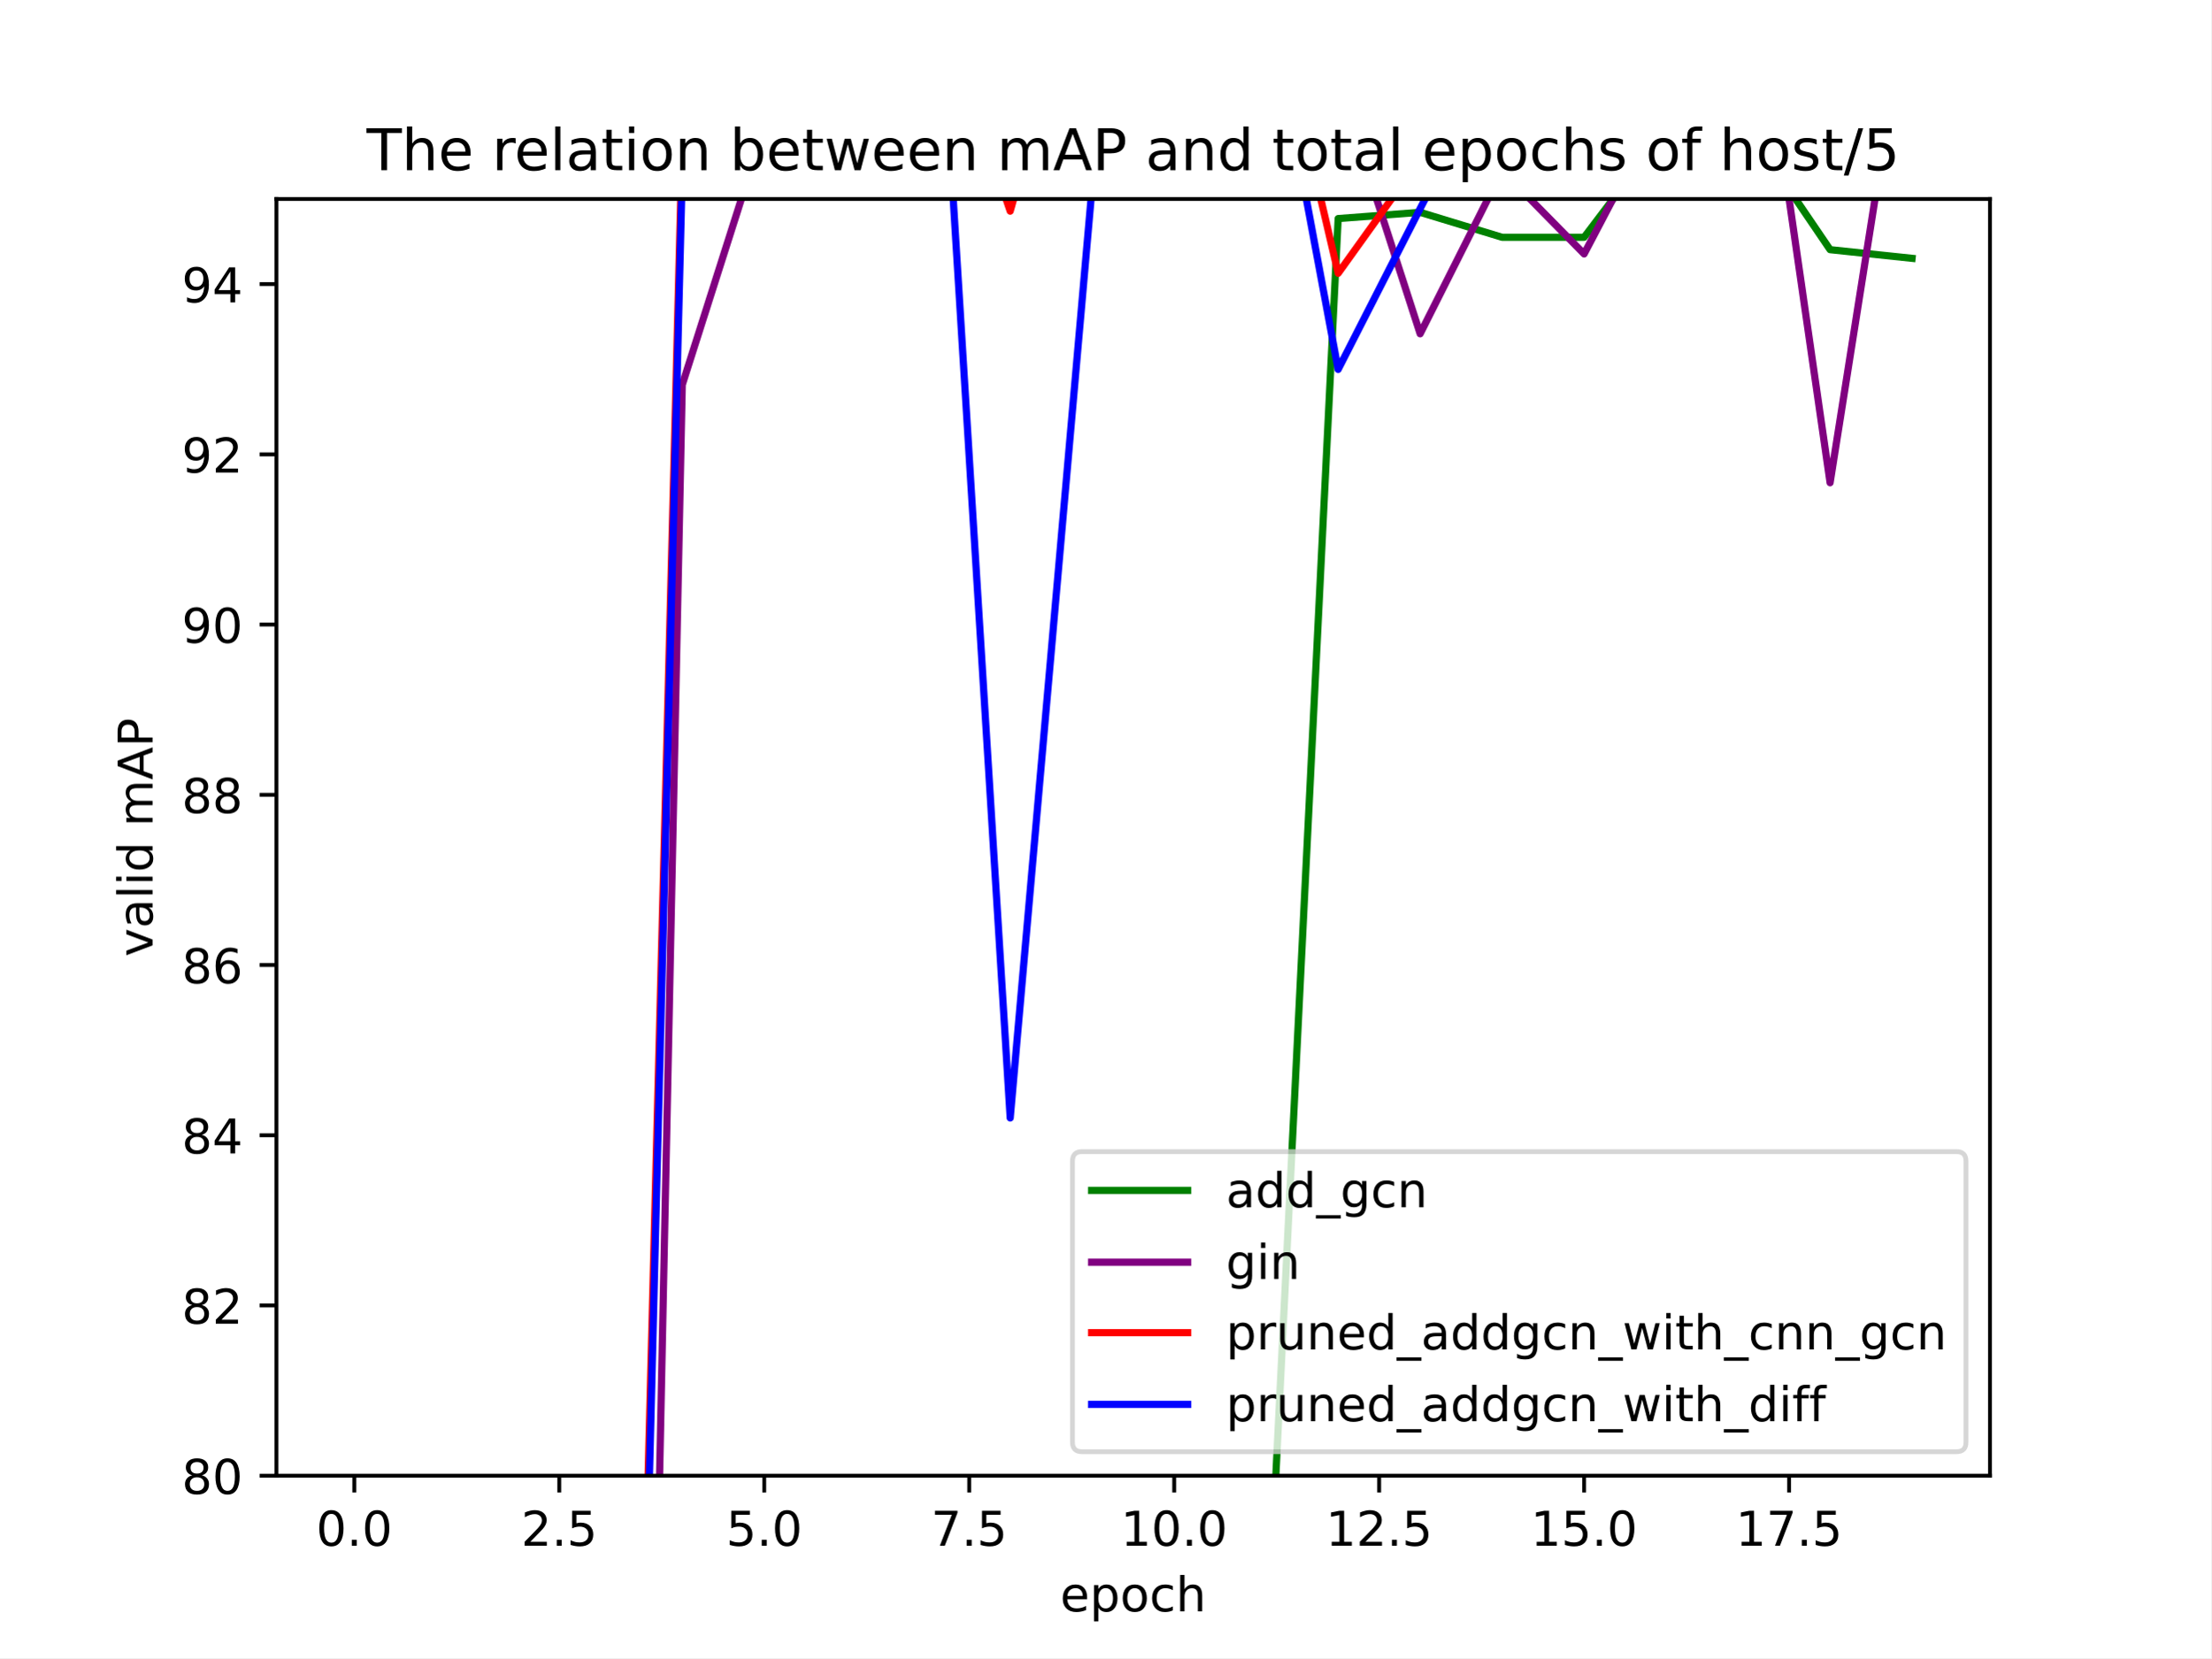
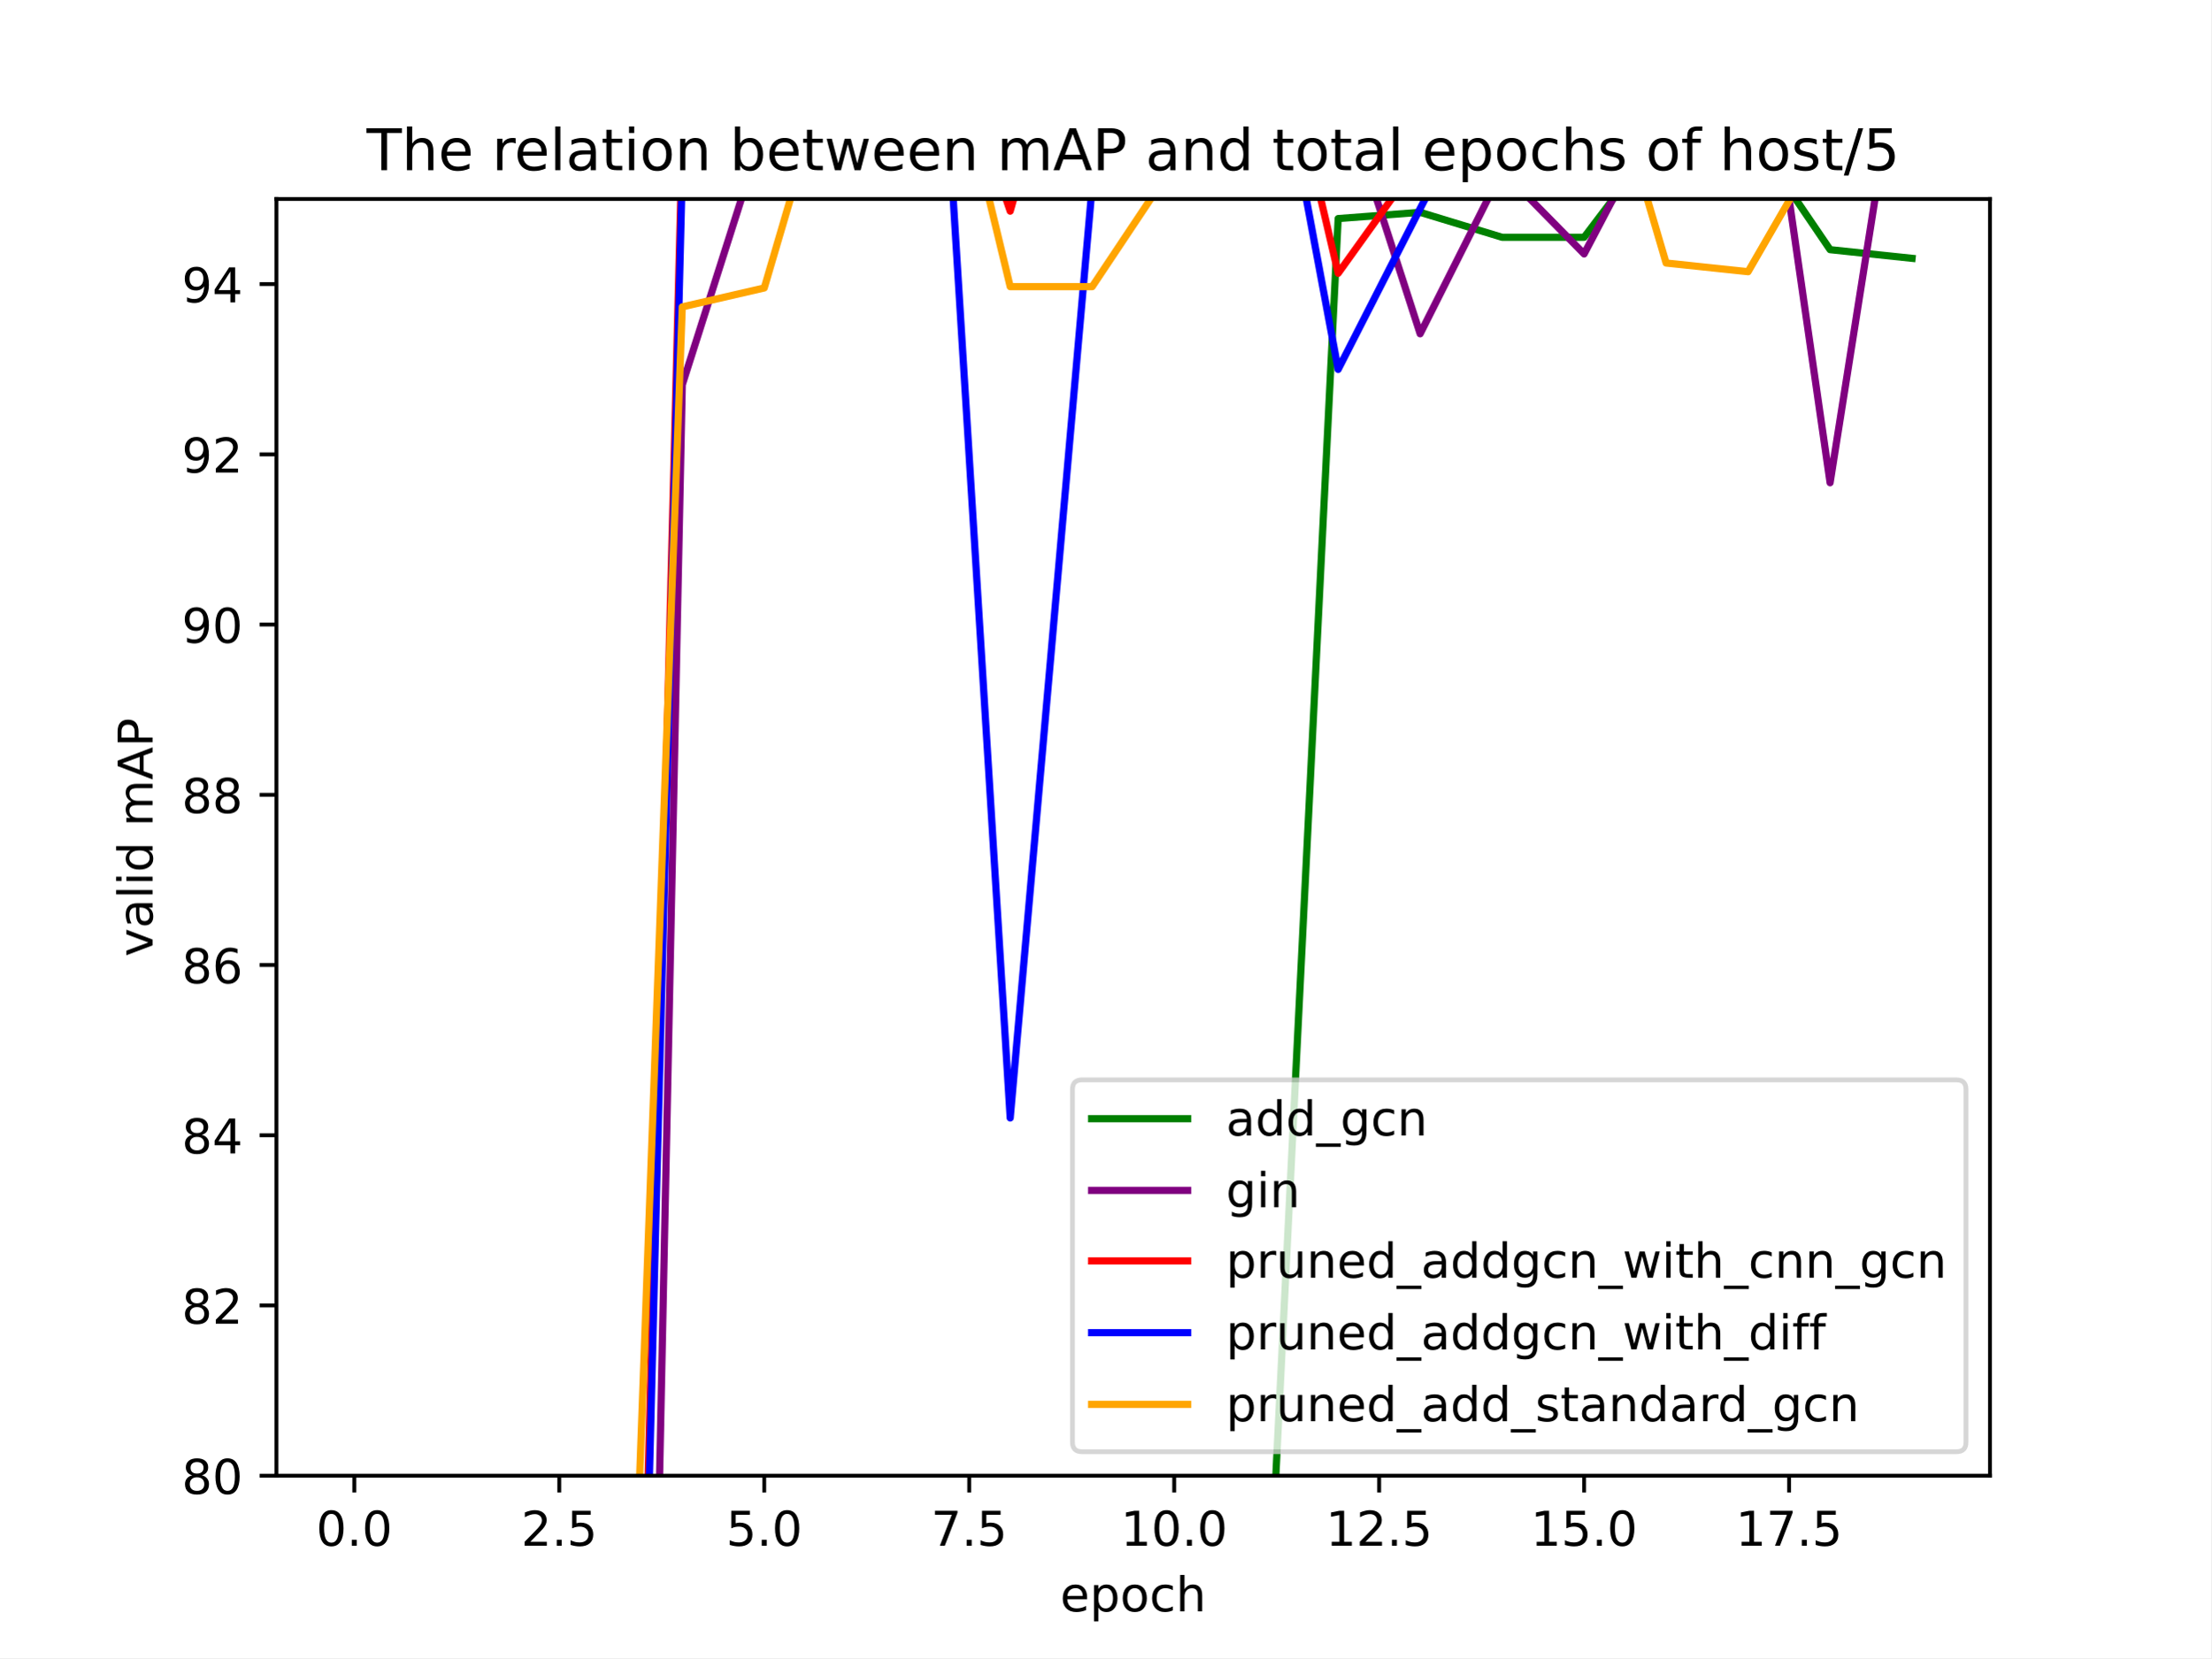
<svg xmlns="http://www.w3.org/2000/svg" xmlns:xlink="http://www.w3.org/1999/xlink" width="460.8pt" height="345.6pt" viewBox="0 0 460.8 345.6" version="1.1">
  <defs>
    <style type="text/css">*{stroke-linejoin: round; stroke-linecap: butt}</style>
  </defs>
  <g id="figure_1">
    <g id="patch_1">
      <path d="M 0 345.6  L 460.8 345.6  L 460.8 0  L 0 0  z " style="fill: #ffffff" />
    </g>
    <g id="axes_1">
      <g id="patch_2">
        <path d="M 57.6 307.584  L 414.72 307.584  L 414.72 41.472  L 57.6 41.472  z " style="fill: #ffffff" />
      </g>
      <g id="matplotlib.axis_1">
        <g id="xtick_1">
          <g id="line2d_1">
            <defs>
-               <path id="m03d9935481" d="M 0 0  L 0 3.5  " style="stroke: #000000; stroke-width: 0.8" />
+               <path id="mf183ac42c5" d="M 0 0  L 0 3.5  " style="stroke: #000000; stroke-width: 0.8" />
            </defs>
            <g>
-               <use xlink:href="#m03d9935481" x="73.833" y="307.584" style="stroke: #000000; stroke-width: 0.8" />
+               <use xlink:href="#mf183ac42c5" x="73.833" y="307.584" style="stroke: #000000; stroke-width: 0.8" />
            </g>
          </g>
          <g id="text_1">
            <g transform="translate(65.88116 322.1824) scale(0.1 -0.1)">
              <defs>
                <path id="DejaVuSans-30" d="M 2034 4250  Q 1547 4250 1301 3770  Q 1056 3291 1056 2328  Q 1056 1369 1301 889  Q 1547 409 2034 409  Q 2525 409 2770 889  Q 3016 1369 3016 2328  Q 3016 3291 2770 3770  Q 2525 4250 2034 4250  z M 2034 4750  Q 2819 4750 3233 4129  Q 3647 3509 3647 2328  Q 3647 1150 3233 529  Q 2819 -91 2034 -91  Q 1250 -91 836 529  Q 422 1150 422 2328  Q 422 3509 836 4129  Q 1250 4750 2034 4750  z " transform="scale(0.015625)" />
                <path id="DejaVuSans-2e" d="M 684 794  L 1344 794  L 1344 0  L 684 0  L 684 794  z " transform="scale(0.015625)" />
              </defs>
              <use xlink:href="#DejaVuSans-30" />
              <use xlink:href="#DejaVuSans-2e" x="63.623" />
              <use xlink:href="#DejaVuSans-30" x="95.41" />
            </g>
          </g>
        </g>
        <g id="xtick_2">
          <g id="line2d_2">
            <g>
-               <use xlink:href="#m03d9935481" x="116.55" y="307.584" style="stroke: #000000; stroke-width: 0.8" />
+               <use xlink:href="#mf183ac42c5" x="116.55" y="307.584" style="stroke: #000000; stroke-width: 0.8" />
            </g>
          </g>
          <g id="text_2">
            <g transform="translate(108.5989 322.1824) scale(0.1 -0.1)">
              <defs>
                <path id="DejaVuSans-32" d="M 1228 531  L 3431 531  L 3431 0  L 469 0  L 469 531  Q 828 903 1448 1529  Q 2069 2156 2228 2338  Q 2531 2678 2651 2914  Q 2772 3150 2772 3378  Q 2772 3750 2511 3984  Q 2250 4219 1831 4219  Q 1534 4219 1204 4116  Q 875 4013 500 3803  L 500 4441  Q 881 4594 1212 4672  Q 1544 4750 1819 4750  Q 2544 4750 2975 4387  Q 3406 4025 3406 3419  Q 3406 3131 3298 2873  Q 3191 2616 2906 2266  Q 2828 2175 2409 1742  Q 1991 1309 1228 531  z " transform="scale(0.015625)" />
                <path id="DejaVuSans-35" d="M 691 4666  L 3169 4666  L 3169 4134  L 1269 4134  L 1269 2991  Q 1406 3038 1543 3061  Q 1681 3084 1819 3084  Q 2600 3084 3056 2656  Q 3513 2228 3513 1497  Q 3513 744 3044 326  Q 2575 -91 1722 -91  Q 1428 -91 1123 -41  Q 819 9 494 109  L 494 744  Q 775 591 1075 516  Q 1375 441 1709 441  Q 2250 441 2565 725  Q 2881 1009 2881 1497  Q 2881 1984 2565 2268  Q 2250 2553 1709 2553  Q 1456 2553 1204 2497  Q 953 2441 691 2322  L 691 4666  z " transform="scale(0.015625)" />
              </defs>
              <use xlink:href="#DejaVuSans-32" />
              <use xlink:href="#DejaVuSans-2e" x="63.623" />
              <use xlink:href="#DejaVuSans-35" x="95.41" />
            </g>
          </g>
        </g>
        <g id="xtick_3">
          <g id="line2d_3">
            <g>
-               <use xlink:href="#m03d9935481" x="159.268" y="307.584" style="stroke: #000000; stroke-width: 0.8" />
+               <use xlink:href="#mf183ac42c5" x="159.268" y="307.584" style="stroke: #000000; stroke-width: 0.8" />
            </g>
          </g>
          <g id="text_3">
            <g transform="translate(151.3166 322.1824) scale(0.1 -0.1)">
              <use xlink:href="#DejaVuSans-35" />
              <use xlink:href="#DejaVuSans-2e" x="63.623" />
              <use xlink:href="#DejaVuSans-30" x="95.41" />
            </g>
          </g>
        </g>
        <g id="xtick_4">
          <g id="line2d_4">
            <g>
-               <use xlink:href="#m03d9935481" x="201.986" y="307.584" style="stroke: #000000; stroke-width: 0.8" />
+               <use xlink:href="#mf183ac42c5" x="201.986" y="307.584" style="stroke: #000000; stroke-width: 0.8" />
            </g>
          </g>
          <g id="text_4">
            <g transform="translate(194.0343 322.1824) scale(0.1 -0.1)">
              <defs>
                <path id="DejaVuSans-37" d="M 525 4666  L 3525 4666  L 3525 4397  L 1831 0  L 1172 0  L 2766 4134  L 525 4134  L 525 4666  z " transform="scale(0.015625)" />
              </defs>
              <use xlink:href="#DejaVuSans-37" />
              <use xlink:href="#DejaVuSans-2e" x="63.623" />
              <use xlink:href="#DejaVuSans-35" x="95.41" />
            </g>
          </g>
        </g>
        <g id="xtick_5">
          <g id="line2d_5">
            <g>
-               <use xlink:href="#m03d9935481" x="244.704" y="307.584" style="stroke: #000000; stroke-width: 0.8" />
+               <use xlink:href="#mf183ac42c5" x="244.704" y="307.584" style="stroke: #000000; stroke-width: 0.8" />
            </g>
          </g>
          <g id="text_5">
            <g transform="translate(233.5707 322.1824) scale(0.1 -0.1)">
              <defs>
                <path id="DejaVuSans-31" d="M 794 531  L 1825 531  L 1825 4091  L 703 3866  L 703 4441  L 1819 4666  L 2450 4666  L 2450 531  L 3481 531  L 3481 0  L 794 0  L 794 531  z " transform="scale(0.015625)" />
              </defs>
              <use xlink:href="#DejaVuSans-31" />
              <use xlink:href="#DejaVuSans-30" x="63.623" />
              <use xlink:href="#DejaVuSans-2e" x="127.246" />
              <use xlink:href="#DejaVuSans-30" x="159.033" />
            </g>
          </g>
        </g>
        <g id="xtick_6">
          <g id="line2d_6">
            <g>
-               <use xlink:href="#m03d9935481" x="287.421" y="307.584" style="stroke: #000000; stroke-width: 0.8" />
+               <use xlink:href="#mf183ac42c5" x="287.421" y="307.584" style="stroke: #000000; stroke-width: 0.8" />
            </g>
          </g>
          <g id="text_6">
            <g transform="translate(276.2884 322.1824) scale(0.1 -0.1)">
              <use xlink:href="#DejaVuSans-31" />
              <use xlink:href="#DejaVuSans-32" x="63.623" />
              <use xlink:href="#DejaVuSans-2e" x="127.246" />
              <use xlink:href="#DejaVuSans-35" x="159.033" />
            </g>
          </g>
        </g>
        <g id="xtick_7">
          <g id="line2d_7">
            <g>
-               <use xlink:href="#m03d9935481" x="330.139" y="307.584" style="stroke: #000000; stroke-width: 0.8" />
+               <use xlink:href="#mf183ac42c5" x="330.139" y="307.584" style="stroke: #000000; stroke-width: 0.8" />
            </g>
          </g>
          <g id="text_7">
            <g transform="translate(319.0061 322.1824) scale(0.1 -0.1)">
              <use xlink:href="#DejaVuSans-31" />
              <use xlink:href="#DejaVuSans-35" x="63.623" />
              <use xlink:href="#DejaVuSans-2e" x="127.246" />
              <use xlink:href="#DejaVuSans-30" x="159.033" />
            </g>
          </g>
        </g>
        <g id="xtick_8">
          <g id="line2d_8">
            <g>
-               <use xlink:href="#m03d9935481" x="372.857" y="307.584" style="stroke: #000000; stroke-width: 0.8" />
+               <use xlink:href="#mf183ac42c5" x="372.857" y="307.584" style="stroke: #000000; stroke-width: 0.8" />
            </g>
          </g>
          <g id="text_8">
            <g transform="translate(361.7238 322.1824) scale(0.1 -0.1)">
              <use xlink:href="#DejaVuSans-31" />
              <use xlink:href="#DejaVuSans-37" x="63.623" />
              <use xlink:href="#DejaVuSans-2e" x="127.246" />
              <use xlink:href="#DejaVuSans-35" x="159.033" />
            </g>
          </g>
        </g>
        <g id="text_9">
          <g transform="translate(220.9319 335.8606) scale(0.1 -0.1)">
            <defs>
              <path id="DejaVuSans-65" d="M 3597 1894  L 3597 1613  L 953 1613  Q 991 1019 1311 708  Q 1631 397 2203 397  Q 2534 397 2845 478  Q 3156 559 3463 722  L 3463 178  Q 3153 47 2828 -22  Q 2503 -91 2169 -91  Q 1331 -91 842 396  Q 353 884 353 1716  Q 353 2575 817 3079  Q 1281 3584 2069 3584  Q 2775 3584 3186 3129  Q 3597 2675 3597 1894  z M 3022 2063  Q 3016 2534 2758 2815  Q 2500 3097 2075 3097  Q 1594 3097 1305 2825  Q 1016 2553 972 2059  L 3022 2063  z " transform="scale(0.015625)" />
              <path id="DejaVuSans-70" d="M 1159 525  L 1159 -1331  L 581 -1331  L 581 3500  L 1159 3500  L 1159 2969  Q 1341 3281 1617 3432  Q 1894 3584 2278 3584  Q 2916 3584 3314 3078  Q 3713 2572 3713 1747  Q 3713 922 3314 415  Q 2916 -91 2278 -91  Q 1894 -91 1617 61  Q 1341 213 1159 525  z M 3116 1747  Q 3116 2381 2855 2742  Q 2594 3103 2138 3103  Q 1681 3103 1420 2742  Q 1159 2381 1159 1747  Q 1159 1113 1420 752  Q 1681 391 2138 391  Q 2594 391 2855 752  Q 3116 1113 3116 1747  z " transform="scale(0.015625)" />
              <path id="DejaVuSans-6f" d="M 1959 3097  Q 1497 3097 1228 2736  Q 959 2375 959 1747  Q 959 1119 1226 758  Q 1494 397 1959 397  Q 2419 397 2687 759  Q 2956 1122 2956 1747  Q 2956 2369 2687 2733  Q 2419 3097 1959 3097  z M 1959 3584  Q 2709 3584 3137 3096  Q 3566 2609 3566 1747  Q 3566 888 3137 398  Q 2709 -91 1959 -91  Q 1206 -91 779 398  Q 353 888 353 1747  Q 353 2609 779 3096  Q 1206 3584 1959 3584  z " transform="scale(0.015625)" />
              <path id="DejaVuSans-63" d="M 3122 3366  L 3122 2828  Q 2878 2963 2633 3030  Q 2388 3097 2138 3097  Q 1578 3097 1268 2742  Q 959 2388 959 1747  Q 959 1106 1268 751  Q 1578 397 2138 397  Q 2388 397 2633 464  Q 2878 531 3122 666  L 3122 134  Q 2881 22 2623 -34  Q 2366 -91 2075 -91  Q 1284 -91 818 406  Q 353 903 353 1747  Q 353 2603 823 3093  Q 1294 3584 2113 3584  Q 2378 3584 2631 3529  Q 2884 3475 3122 3366  z " transform="scale(0.015625)" />
              <path id="DejaVuSans-68" d="M 3513 2113  L 3513 0  L 2938 0  L 2938 2094  Q 2938 2591 2744 2837  Q 2550 3084 2163 3084  Q 1697 3084 1428 2787  Q 1159 2491 1159 1978  L 1159 0  L 581 0  L 581 4863  L 1159 4863  L 1159 2956  Q 1366 3272 1645 3428  Q 1925 3584 2291 3584  Q 2894 3584 3203 3211  Q 3513 2838 3513 2113  z " transform="scale(0.015625)" />
            </defs>
            <use xlink:href="#DejaVuSans-65" />
            <use xlink:href="#DejaVuSans-70" x="61.523" />
            <use xlink:href="#DejaVuSans-6f" x="125" />
            <use xlink:href="#DejaVuSans-63" x="186.182" />
            <use xlink:href="#DejaVuSans-68" x="241.162" />
          </g>
        </g>
      </g>
      <g id="matplotlib.axis_2">
        <g id="ytick_1">
          <g id="line2d_9">
            <defs>
-               <path id="mb926819917" d="M 0 0  L -3.5 0  " style="stroke: #000000; stroke-width: 0.8" />
+               <path id="m6c0a12bb5e" d="M 0 0  L -3.5 0  " style="stroke: #000000; stroke-width: 0.8" />
            </defs>
            <g>
-               <use xlink:href="#mb926819917" x="57.6" y="307.584" style="stroke: #000000; stroke-width: 0.8" />
+               <use xlink:href="#m6c0a12bb5e" x="57.6" y="307.584" style="stroke: #000000; stroke-width: 0.8" />
            </g>
          </g>
          <g id="text_10">
            <g transform="translate(37.875 311.3832) scale(0.1 -0.1)">
              <defs>
                <path id="DejaVuSans-38" d="M 2034 2216  Q 1584 2216 1326 1975  Q 1069 1734 1069 1313  Q 1069 891 1326 650  Q 1584 409 2034 409  Q 2484 409 2743 651  Q 3003 894 3003 1313  Q 3003 1734 2745 1975  Q 2488 2216 2034 2216  z M 1403 2484  Q 997 2584 770 2862  Q 544 3141 544 3541  Q 544 4100 942 4425  Q 1341 4750 2034 4750  Q 2731 4750 3128 4425  Q 3525 4100 3525 3541  Q 3525 3141 3298 2862  Q 3072 2584 2669 2484  Q 3125 2378 3379 2068  Q 3634 1759 3634 1313  Q 3634 634 3220 271  Q 2806 -91 2034 -91  Q 1263 -91 848 271  Q 434 634 434 1313  Q 434 1759 690 2068  Q 947 2378 1403 2484  z M 1172 3481  Q 1172 3119 1398 2916  Q 1625 2713 2034 2713  Q 2441 2713 2670 2916  Q 2900 3119 2900 3481  Q 2900 3844 2670 4047  Q 2441 4250 2034 4250  Q 1625 4250 1398 4047  Q 1172 3844 1172 3481  z " transform="scale(0.015625)" />
              </defs>
              <use xlink:href="#DejaVuSans-38" />
              <use xlink:href="#DejaVuSans-30" x="63.623" />
            </g>
          </g>
        </g>
        <g id="ytick_2">
          <g id="line2d_10">
            <g>
-               <use xlink:href="#mb926819917" x="57.6" y="272.102" style="stroke: #000000; stroke-width: 0.8" />
+               <use xlink:href="#m6c0a12bb5e" x="57.6" y="272.102" style="stroke: #000000; stroke-width: 0.8" />
            </g>
          </g>
          <g id="text_11">
            <g transform="translate(37.875 275.9016) scale(0.1 -0.1)">
              <use xlink:href="#DejaVuSans-38" />
              <use xlink:href="#DejaVuSans-32" x="63.623" />
            </g>
          </g>
        </g>
        <g id="ytick_3">
          <g id="line2d_11">
            <g>
-               <use xlink:href="#mb926819917" x="57.6" y="236.621" style="stroke: #000000; stroke-width: 0.8" />
+               <use xlink:href="#m6c0a12bb5e" x="57.6" y="236.621" style="stroke: #000000; stroke-width: 0.8" />
            </g>
          </g>
          <g id="text_12">
            <g transform="translate(37.875 240.42) scale(0.1 -0.1)">
              <defs>
                <path id="DejaVuSans-34" d="M 2419 4116  L 825 1625  L 2419 1625  L 2419 4116  z M 2253 4666  L 3047 4666  L 3047 1625  L 3713 1625  L 3713 1100  L 3047 1100  L 3047 0  L 2419 0  L 2419 1100  L 313 1100  L 313 1709  L 2253 4666  z " transform="scale(0.015625)" />
              </defs>
              <use xlink:href="#DejaVuSans-38" />
              <use xlink:href="#DejaVuSans-34" x="63.623" />
            </g>
          </g>
        </g>
        <g id="ytick_4">
          <g id="line2d_12">
            <g>
-               <use xlink:href="#mb926819917" x="57.6" y="201.139" style="stroke: #000000; stroke-width: 0.8" />
+               <use xlink:href="#m6c0a12bb5e" x="57.6" y="201.139" style="stroke: #000000; stroke-width: 0.8" />
            </g>
          </g>
          <g id="text_13">
            <g transform="translate(37.875 204.9384) scale(0.1 -0.1)">
              <defs>
                <path id="DejaVuSans-36" d="M 2113 2584  Q 1688 2584 1439 2293  Q 1191 2003 1191 1497  Q 1191 994 1439 701  Q 1688 409 2113 409  Q 2538 409 2786 701  Q 3034 994 3034 1497  Q 3034 2003 2786 2293  Q 2538 2584 2113 2584  z M 3366 4563  L 3366 3988  Q 3128 4100 2886 4159  Q 2644 4219 2406 4219  Q 1781 4219 1451 3797  Q 1122 3375 1075 2522  Q 1259 2794 1537 2939  Q 1816 3084 2150 3084  Q 2853 3084 3261 2657  Q 3669 2231 3669 1497  Q 3669 778 3244 343  Q 2819 -91 2113 -91  Q 1303 -91 875 529  Q 447 1150 447 2328  Q 447 3434 972 4092  Q 1497 4750 2381 4750  Q 2619 4750 2861 4703  Q 3103 4656 3366 4563  z " transform="scale(0.015625)" />
              </defs>
              <use xlink:href="#DejaVuSans-38" />
              <use xlink:href="#DejaVuSans-36" x="63.623" />
            </g>
          </g>
        </g>
        <g id="ytick_5">
          <g id="line2d_13">
            <g>
-               <use xlink:href="#mb926819917" x="57.6" y="165.658" style="stroke: #000000; stroke-width: 0.8" />
+               <use xlink:href="#m6c0a12bb5e" x="57.6" y="165.658" style="stroke: #000000; stroke-width: 0.8" />
            </g>
          </g>
          <g id="text_14">
            <g transform="translate(37.875 169.4568) scale(0.1 -0.1)">
              <use xlink:href="#DejaVuSans-38" />
              <use xlink:href="#DejaVuSans-38" x="63.623" />
            </g>
          </g>
        </g>
        <g id="ytick_6">
          <g id="line2d_14">
            <g>
-               <use xlink:href="#mb926819917" x="57.6" y="130.176" style="stroke: #000000; stroke-width: 0.8" />
+               <use xlink:href="#m6c0a12bb5e" x="57.6" y="130.176" style="stroke: #000000; stroke-width: 0.8" />
            </g>
          </g>
          <g id="text_15">
            <g transform="translate(37.875 133.9752) scale(0.1 -0.1)">
              <defs>
                <path id="DejaVuSans-39" d="M 703 97  L 703 672  Q 941 559 1184 500  Q 1428 441 1663 441  Q 2288 441 2617 861  Q 2947 1281 2994 2138  Q 2813 1869 2534 1725  Q 2256 1581 1919 1581  Q 1219 1581 811 2004  Q 403 2428 403 3163  Q 403 3881 828 4315  Q 1253 4750 1959 4750  Q 2769 4750 3195 4129  Q 3622 3509 3622 2328  Q 3622 1225 3098 567  Q 2575 -91 1691 -91  Q 1453 -91 1209 -44  Q 966 3 703 97  z M 1959 2075  Q 2384 2075 2632 2365  Q 2881 2656 2881 3163  Q 2881 3666 2632 3958  Q 2384 4250 1959 4250  Q 1534 4250 1286 3958  Q 1038 3666 1038 3163  Q 1038 2656 1286 2365  Q 1534 2075 1959 2075  z " transform="scale(0.015625)" />
              </defs>
              <use xlink:href="#DejaVuSans-39" />
              <use xlink:href="#DejaVuSans-30" x="63.623" />
            </g>
          </g>
        </g>
        <g id="ytick_7">
          <g id="line2d_15">
            <g>
-               <use xlink:href="#mb926819917" x="57.6" y="94.694" style="stroke: #000000; stroke-width: 0.8" />
+               <use xlink:href="#m6c0a12bb5e" x="57.6" y="94.694" style="stroke: #000000; stroke-width: 0.8" />
            </g>
          </g>
          <g id="text_16">
            <g transform="translate(37.875 98.49362) scale(0.1 -0.1)">
              <use xlink:href="#DejaVuSans-39" />
              <use xlink:href="#DejaVuSans-32" x="63.623" />
            </g>
          </g>
        </g>
        <g id="ytick_8">
          <g id="line2d_16">
            <g>
-               <use xlink:href="#mb926819917" x="57.6" y="59.213" style="stroke: #000000; stroke-width: 0.8" />
+               <use xlink:href="#m6c0a12bb5e" x="57.6" y="59.213" style="stroke: #000000; stroke-width: 0.8" />
            </g>
          </g>
          <g id="text_17">
            <g transform="translate(37.875 63.01202) scale(0.1 -0.1)">
              <use xlink:href="#DejaVuSans-39" />
              <use xlink:href="#DejaVuSans-34" x="63.623" />
            </g>
          </g>
        </g>
        <g id="text_18">
          <g transform="translate(31.79531 199.3983) rotate(-90) scale(0.1 -0.1)">
            <defs>
              <path id="DejaVuSans-76" d="M 191 3500  L 800 3500  L 1894 563  L 2988 3500  L 3597 3500  L 2284 0  L 1503 0  L 191 3500  z " transform="scale(0.015625)" />
              <path id="DejaVuSans-61" d="M 2194 1759  Q 1497 1759 1228 1600  Q 959 1441 959 1056  Q 959 750 1161 570  Q 1363 391 1709 391  Q 2188 391 2477 730  Q 2766 1069 2766 1631  L 2766 1759  L 2194 1759  z M 3341 1997  L 3341 0  L 2766 0  L 2766 531  Q 2569 213 2275 61  Q 1981 -91 1556 -91  Q 1019 -91 701 211  Q 384 513 384 1019  Q 384 1609 779 1909  Q 1175 2209 1959 2209  L 2766 2209  L 2766 2266  Q 2766 2663 2505 2880  Q 2244 3097 1772 3097  Q 1472 3097 1187 3025  Q 903 2953 641 2809  L 641 3341  Q 956 3463 1253 3523  Q 1550 3584 1831 3584  Q 2591 3584 2966 3190  Q 3341 2797 3341 1997  z " transform="scale(0.015625)" />
              <path id="DejaVuSans-6c" d="M 603 4863  L 1178 4863  L 1178 0  L 603 0  L 603 4863  z " transform="scale(0.015625)" />
              <path id="DejaVuSans-69" d="M 603 3500  L 1178 3500  L 1178 0  L 603 0  L 603 3500  z M 603 4863  L 1178 4863  L 1178 4134  L 603 4134  L 603 4863  z " transform="scale(0.015625)" />
              <path id="DejaVuSans-64" d="M 2906 2969  L 2906 4863  L 3481 4863  L 3481 0  L 2906 0  L 2906 525  Q 2725 213 2448 61  Q 2172 -91 1784 -91  Q 1150 -91 751 415  Q 353 922 353 1747  Q 353 2572 751 3078  Q 1150 3584 1784 3584  Q 2172 3584 2448 3432  Q 2725 3281 2906 2969  z M 947 1747  Q 947 1113 1208 752  Q 1469 391 1925 391  Q 2381 391 2643 752  Q 2906 1113 2906 1747  Q 2906 2381 2643 2742  Q 2381 3103 1925 3103  Q 1469 3103 1208 2742  Q 947 2381 947 1747  z " transform="scale(0.015625)" />
              <path id="DejaVuSans-20" transform="scale(0.015625)" />
              <path id="DejaVuSans-6d" d="M 3328 2828  Q 3544 3216 3844 3400  Q 4144 3584 4550 3584  Q 5097 3584 5394 3201  Q 5691 2819 5691 2113  L 5691 0  L 5113 0  L 5113 2094  Q 5113 2597 4934 2840  Q 4756 3084 4391 3084  Q 3944 3084 3684 2787  Q 3425 2491 3425 1978  L 3425 0  L 2847 0  L 2847 2094  Q 2847 2600 2669 2842  Q 2491 3084 2119 3084  Q 1678 3084 1418 2786  Q 1159 2488 1159 1978  L 1159 0  L 581 0  L 581 3500  L 1159 3500  L 1159 2956  Q 1356 3278 1631 3431  Q 1906 3584 2284 3584  Q 2666 3584 2933 3390  Q 3200 3197 3328 2828  z " transform="scale(0.015625)" />
              <path id="DejaVuSans-41" d="M 2188 4044  L 1331 1722  L 3047 1722  L 2188 4044  z M 1831 4666  L 2547 4666  L 4325 0  L 3669 0  L 3244 1197  L 1141 1197  L 716 0  L 50 0  L 1831 4666  z " transform="scale(0.015625)" />
              <path id="DejaVuSans-50" d="M 1259 4147  L 1259 2394  L 2053 2394  Q 2494 2394 2734 2622  Q 2975 2850 2975 3272  Q 2975 3691 2734 3919  Q 2494 4147 2053 4147  L 1259 4147  z M 628 4666  L 2053 4666  Q 2838 4666 3239 4311  Q 3641 3956 3641 3272  Q 3641 2581 3239 2228  Q 2838 1875 2053 1875  L 1259 1875  L 1259 0  L 628 0  L 628 4666  z " transform="scale(0.015625)" />
            </defs>
            <use xlink:href="#DejaVuSans-76" />
            <use xlink:href="#DejaVuSans-61" x="59.18" />
            <use xlink:href="#DejaVuSans-6c" x="120.459" />
            <use xlink:href="#DejaVuSans-69" x="148.242" />
            <use xlink:href="#DejaVuSans-64" x="176.025" />
            <use xlink:href="#DejaVuSans-20" x="239.502" />
            <use xlink:href="#DejaVuSans-6d" x="271.289" />
            <use xlink:href="#DejaVuSans-41" x="368.701" />
            <use xlink:href="#DejaVuSans-50" x="437.109" />
          </g>
        </g>
      </g>
      <g id="line2d_17">
-         <path d="M 141.097 346.6  L 142.181 314.179  L 150.873 346.6  M 204.459 346.6  L 210.529 320.364  L 222.939 346.6  M 263.953 346.6  L 278.878 45.552  L 295.965 44.248  L 313.052 49.456  L 330.139 49.456  L 347.226 26.899  L 364.313 26.899  L 381.4 52.032  L 398.487 53.842  " clip-path="url(#p4324616dbd)" style="fill: none; stroke: #008000; stroke-width: 1.5; stroke-linecap: square" />
+         <path d="M 141.097 346.6  L 142.181 314.179  L 150.873 346.6  M 204.459 346.6  L 210.529 320.364  L 222.939 346.6  M 263.953 346.6  L 278.878 45.552  L 295.965 44.248  L 313.052 49.456  L 330.139 49.456  L 347.226 26.899  L 364.313 26.899  L 381.4 52.032  L 398.487 53.842  " clip-path="url(#p9cd195744e)" style="fill: none; stroke: #008000; stroke-width: 1.5; stroke-linecap: square" />
      </g>
      <g id="line2d_18">
-         <path d="M 136.641 346.6  L 142.181 80.192  L 159.268 26.498  L 176.355 26.688  L 185.552 -1  M 201.332 -1  L 210.529 26.688  L 227.616 26.498  L 244.704 33.518  L 261.791 37.893  L 278.878 16.642  L 295.965 69.571  L 313.052 35.558  L 330.139 52.923  L 347.226 20.387  L 356.83 -1  M 366.721 -1  L 381.4 100.608  L 397.493 -1  " clip-path="url(#p4324616dbd)" style="fill: none; stroke: #800080; stroke-width: 1.5; stroke-linecap: square" />
+         <path d="M 136.641 346.6  L 142.181 80.192  L 159.268 26.498  L 176.355 26.688  L 185.552 -1  M 201.332 -1  L 210.529 26.688  L 227.616 26.498  L 244.704 33.518  L 261.791 37.893  L 278.878 16.642  L 295.965 69.571  L 313.052 35.558  L 330.139 52.923  L 347.226 20.387  L 356.83 -1  M 366.721 -1  L 381.4 100.608  L 397.493 -1  " clip-path="url(#p9cd195744e)" style="fill: none; stroke: #800080; stroke-width: 1.5; stroke-linecap: square" />
      </g>
      <g id="line2d_19">
-         <path d="M 134.069 346.6  L 142.181 28.87  L 159.268 6.694  L 169.586 -1  M 195.166 -1  L 210.529 44.006  L 223.306 -1  M 265.338 -1  L 278.878 56.96  L 295.965 33.145  L 313.052 2.098  L 321.407 -1  M 331.772 -1  L 347.226 29.645  L 364.313 31.334  L 381.4 5.216  L 398.487 5.216  " clip-path="url(#p4324616dbd)" style="fill: none; stroke: #ff0000; stroke-width: 1.5; stroke-linecap: square" />
+         <path d="M 134.069 346.6  L 142.181 28.87  L 159.268 6.694  L 169.586 -1  M 195.166 -1  L 210.529 44.006  L 223.306 -1  M 265.338 -1  L 278.878 56.96  L 295.965 33.145  L 313.052 2.098  L 321.407 -1  M 331.772 -1  L 347.226 29.645  L 364.313 31.334  L 381.4 5.216  L 398.487 5.216  " clip-path="url(#p9cd195744e)" style="fill: none; stroke: #ff0000; stroke-width: 1.5; stroke-linecap: square" />
      </g>
      <g id="line2d_20">
-         <path d="M 134.357 346.6  L 142.181 36.038  L 159.268 10.637  L 164.872 -1  M 196.021 -1  L 210.529 233.019  L 227.616 38.726  L 244.704 0.288  L 246.192 -1  M 264.311 -1  L 278.878 76.991  L 295.965 43.48  L 313.052 10.463  L 321.394 -1  M 334.813 -1  L 347.226 30.912  L 364.313 22.464  L 381.4 20.985  L 396.348 -1  " clip-path="url(#p4324616dbd)" style="fill: none; stroke: #0000ff; stroke-width: 1.5; stroke-linecap: square" />
+         <path d="M 134.357 346.6  L 142.181 36.038  L 159.268 10.637  L 164.872 -1  M 196.021 -1  L 210.529 233.019  L 227.616 38.726  L 244.704 0.288  L 246.192 -1  M 264.311 -1  L 278.878 76.991  L 295.965 43.48  L 313.052 10.463  L 321.394 -1  M 334.813 -1  L 347.226 30.912  L 364.313 22.464  L 381.4 20.985  L 396.348 -1  " clip-path="url(#p9cd195744e)" style="fill: none; stroke: #0000ff; stroke-width: 1.5; stroke-linecap: square" />
+       </g>
+       <g id="line2d_21">
+         <path d="M 131.889 346.6  L 142.181 63.958  L 159.268 60.015  L 176.355 1.865  L 180.094 -1  M 195.905 -1  L 210.529 59.743  L 227.616 59.743  L 244.704 34.117  L 261.791 32.813  L 278.878 10.463  L 295.965 25.247  L 311.694 -1  M 330.805 -1  L 347.226 54.815  L 364.313 56.625  L 381.4 27.057  L 398.487 3.071  " clip-path="url(#p9cd195744e)" style="fill: none; stroke: #ffa500; stroke-width: 1.5; stroke-linecap: square" />
      </g>
      <g id="patch_3">
        <path d="M 57.6 307.584  L 57.6 41.472  " style="fill: none; stroke: #000000; stroke-width: 0.8; stroke-linejoin: miter; stroke-linecap: square" />
      </g>
      <g id="patch_4">
        <path d="M 414.72 307.584  L 414.72 41.472  " style="fill: none; stroke: #000000; stroke-width: 0.8; stroke-linejoin: miter; stroke-linecap: square" />
      </g>
      <g id="patch_5">
        <path d="M 57.6 307.584  L 414.72 307.584  " style="fill: none; stroke: #000000; stroke-width: 0.8; stroke-linejoin: miter; stroke-linecap: square" />
      </g>
      <g id="patch_6">
        <path d="M 57.6 41.472  L 414.72 41.472  " style="fill: none; stroke: #000000; stroke-width: 0.8; stroke-linejoin: miter; stroke-linecap: square" />
      </g>
      <g id="text_19">
        <g transform="translate(76.39219 35.472) scale(0.12 -0.12)">
          <defs>
            <path id="DejaVuSans-54" d="M -19 4666  L 3928 4666  L 3928 4134  L 2272 4134  L 2272 0  L 1638 0  L 1638 4134  L -19 4134  L -19 4666  z " transform="scale(0.015625)" />
            <path id="DejaVuSans-72" d="M 2631 2963  Q 2534 3019 2420 3045  Q 2306 3072 2169 3072  Q 1681 3072 1420 2755  Q 1159 2438 1159 1844  L 1159 0  L 581 0  L 581 3500  L 1159 3500  L 1159 2956  Q 1341 3275 1631 3429  Q 1922 3584 2338 3584  Q 2397 3584 2469 3576  Q 2541 3569 2628 3553  L 2631 2963  z " transform="scale(0.015625)" />
            <path id="DejaVuSans-74" d="M 1172 4494  L 1172 3500  L 2356 3500  L 2356 3053  L 1172 3053  L 1172 1153  Q 1172 725 1289 603  Q 1406 481 1766 481  L 2356 481  L 2356 0  L 1766 0  Q 1100 0 847 248  Q 594 497 594 1153  L 594 3053  L 172 3053  L 172 3500  L 594 3500  L 594 4494  L 1172 4494  z " transform="scale(0.015625)" />
            <path id="DejaVuSans-6e" d="M 3513 2113  L 3513 0  L 2938 0  L 2938 2094  Q 2938 2591 2744 2837  Q 2550 3084 2163 3084  Q 1697 3084 1428 2787  Q 1159 2491 1159 1978  L 1159 0  L 581 0  L 581 3500  L 1159 3500  L 1159 2956  Q 1366 3272 1645 3428  Q 1925 3584 2291 3584  Q 2894 3584 3203 3211  Q 3513 2838 3513 2113  z " transform="scale(0.015625)" />
            <path id="DejaVuSans-62" d="M 3116 1747  Q 3116 2381 2855 2742  Q 2594 3103 2138 3103  Q 1681 3103 1420 2742  Q 1159 2381 1159 1747  Q 1159 1113 1420 752  Q 1681 391 2138 391  Q 2594 391 2855 752  Q 3116 1113 3116 1747  z M 1159 2969  Q 1341 3281 1617 3432  Q 1894 3584 2278 3584  Q 2916 3584 3314 3078  Q 3713 2572 3713 1747  Q 3713 922 3314 415  Q 2916 -91 2278 -91  Q 1894 -91 1617 61  Q 1341 213 1159 525  L 1159 0  L 581 0  L 581 4863  L 1159 4863  L 1159 2969  z " transform="scale(0.015625)" />
            <path id="DejaVuSans-77" d="M 269 3500  L 844 3500  L 1563 769  L 2278 3500  L 2956 3500  L 3675 769  L 4391 3500  L 4966 3500  L 4050 0  L 3372 0  L 2619 2869  L 1863 0  L 1184 0  L 269 3500  z " transform="scale(0.015625)" />
            <path id="DejaVuSans-73" d="M 2834 3397  L 2834 2853  Q 2591 2978 2328 3040  Q 2066 3103 1784 3103  Q 1356 3103 1142 2972  Q 928 2841 928 2578  Q 928 2378 1081 2264  Q 1234 2150 1697 2047  L 1894 2003  Q 2506 1872 2764 1633  Q 3022 1394 3022 966  Q 3022 478 2636 193  Q 2250 -91 1575 -91  Q 1294 -91 989 -36  Q 684 19 347 128  L 347 722  Q 666 556 975 473  Q 1284 391 1588 391  Q 1994 391 2212 530  Q 2431 669 2431 922  Q 2431 1156 2273 1281  Q 2116 1406 1581 1522  L 1381 1569  Q 847 1681 609 1914  Q 372 2147 372 2553  Q 372 3047 722 3315  Q 1072 3584 1716 3584  Q 2034 3584 2315 3537  Q 2597 3491 2834 3397  z " transform="scale(0.015625)" />
            <path id="DejaVuSans-66" d="M 2375 4863  L 2375 4384  L 1825 4384  Q 1516 4384 1395 4259  Q 1275 4134 1275 3809  L 1275 3500  L 2222 3500  L 2222 3053  L 1275 3053  L 1275 0  L 697 0  L 697 3053  L 147 3053  L 147 3500  L 697 3500  L 697 3744  Q 697 4328 969 4595  Q 1241 4863 1831 4863  L 2375 4863  z " transform="scale(0.015625)" />
            <path id="DejaVuSans-2f" d="M 1625 4666  L 2156 4666  L 531 -594  L 0 -594  L 1625 4666  z " transform="scale(0.015625)" />
          </defs>
          <use xlink:href="#DejaVuSans-54" />
          <use xlink:href="#DejaVuSans-68" x="61.084" />
          <use xlink:href="#DejaVuSans-65" x="124.463" />
          <use xlink:href="#DejaVuSans-20" x="185.986" />
          <use xlink:href="#DejaVuSans-72" x="217.773" />
          <use xlink:href="#DejaVuSans-65" x="256.637" />
          <use xlink:href="#DejaVuSans-6c" x="318.16" />
          <use xlink:href="#DejaVuSans-61" x="345.943" />
          <use xlink:href="#DejaVuSans-74" x="407.223" />
          <use xlink:href="#DejaVuSans-69" x="446.432" />
          <use xlink:href="#DejaVuSans-6f" x="474.215" />
          <use xlink:href="#DejaVuSans-6e" x="535.396" />
          <use xlink:href="#DejaVuSans-20" x="598.775" />
          <use xlink:href="#DejaVuSans-62" x="630.562" />
          <use xlink:href="#DejaVuSans-65" x="694.039" />
          <use xlink:href="#DejaVuSans-74" x="755.562" />
          <use xlink:href="#DejaVuSans-77" x="794.771" />
          <use xlink:href="#DejaVuSans-65" x="876.559" />
          <use xlink:href="#DejaVuSans-65" x="938.082" />
          <use xlink:href="#DejaVuSans-6e" x="999.605" />
          <use xlink:href="#DejaVuSans-20" x="1062.984" />
          <use xlink:href="#DejaVuSans-6d" x="1094.771" />
          <use xlink:href="#DejaVuSans-41" x="1192.184" />
          <use xlink:href="#DejaVuSans-50" x="1260.592" />
          <use xlink:href="#DejaVuSans-20" x="1320.895" />
          <use xlink:href="#DejaVuSans-61" x="1352.682" />
          <use xlink:href="#DejaVuSans-6e" x="1413.961" />
          <use xlink:href="#DejaVuSans-64" x="1477.34" />
          <use xlink:href="#DejaVuSans-20" x="1540.816" />
          <use xlink:href="#DejaVuSans-74" x="1572.604" />
          <use xlink:href="#DejaVuSans-6f" x="1611.812" />
          <use xlink:href="#DejaVuSans-74" x="1672.994" />
          <use xlink:href="#DejaVuSans-61" x="1712.203" />
          <use xlink:href="#DejaVuSans-6c" x="1773.482" />
          <use xlink:href="#DejaVuSans-20" x="1801.266" />
          <use xlink:href="#DejaVuSans-65" x="1833.053" />
          <use xlink:href="#DejaVuSans-70" x="1894.576" />
          <use xlink:href="#DejaVuSans-6f" x="1958.053" />
          <use xlink:href="#DejaVuSans-63" x="2019.234" />
          <use xlink:href="#DejaVuSans-68" x="2074.215" />
          <use xlink:href="#DejaVuSans-73" x="2137.594" />
          <use xlink:href="#DejaVuSans-20" x="2189.693" />
          <use xlink:href="#DejaVuSans-6f" x="2221.48" />
          <use xlink:href="#DejaVuSans-66" x="2282.662" />
          <use xlink:href="#DejaVuSans-20" x="2317.867" />
          <use xlink:href="#DejaVuSans-68" x="2349.654" />
          <use xlink:href="#DejaVuSans-6f" x="2413.033" />
          <use xlink:href="#DejaVuSans-73" x="2474.215" />
          <use xlink:href="#DejaVuSans-74" x="2526.314" />
          <use xlink:href="#DejaVuSans-2f" x="2565.523" />
          <use xlink:href="#DejaVuSans-35" x="2599.215" />
        </g>
      </g>
      <g id="legend_1">
        <g id="patch_7">
-           <path d="M 225.503 302.584  L 407.72 302.584  Q 409.72 302.584 409.72 300.584  L 409.72 242.037  Q 409.72 240.037 407.72 240.037  L 225.503 240.037  Q 223.503 240.037 223.503 242.037  L 223.503 300.584  Q 223.503 302.584 225.503 302.584  z " style="fill: #ffffff; opacity: 0.8; stroke: #cccccc; stroke-linejoin: miter" />
-         </g>
-         <g id="line2d_21">
-           <path d="M 227.503 248.136  L 237.503 248.136  L 247.503 248.136  " style="fill: none; stroke: #008000; stroke-width: 1.5; stroke-linecap: square" />
+           <path d="M 225.503 302.584  L 407.72 302.584  Q 409.72 302.584 409.72 300.584  L 409.72 227.081  Q 409.72 225.081 407.72 225.081  L 225.503 225.081  Q 223.503 225.081 223.503 227.081  L 223.503 300.584  Q 223.503 302.584 225.503 302.584  z " style="fill: #ffffff; opacity: 0.8; stroke: #cccccc; stroke-linejoin: miter" />
+         </g>
+         <g id="line2d_22">
+           <path d="M 227.503 233.179  L 237.503 233.179  L 247.503 233.179  " style="fill: none; stroke: #008000; stroke-width: 1.5; stroke-linecap: square" />
        </g>
        <g id="text_20">
-           <g transform="translate(255.5028 251.6356) scale(0.1 -0.1)">
+           <g transform="translate(255.5028 236.6793) scale(0.1 -0.1)">
            <defs>
              <path id="DejaVuSans-5f" d="M 3263 -1063  L 3263 -1509  L -63 -1509  L -63 -1063  L 3263 -1063  z " transform="scale(0.015625)" />
              <path id="DejaVuSans-67" d="M 2906 1791  Q 2906 2416 2648 2759  Q 2391 3103 1925 3103  Q 1463 3103 1205 2759  Q 947 2416 947 1791  Q 947 1169 1205 825  Q 1463 481 1925 481  Q 2391 481 2648 825  Q 2906 1169 2906 1791  z M 3481 434  Q 3481 -459 3084 -895  Q 2688 -1331 1869 -1331  Q 1566 -1331 1297 -1286  Q 1028 -1241 775 -1147  L 775 -588  Q 1028 -725 1275 -790  Q 1522 -856 1778 -856  Q 2344 -856 2625 -561  Q 2906 -266 2906 331  L 2906 616  Q 2728 306 2450 153  Q 2172 0 1784 0  Q 1141 0 747 490  Q 353 981 353 1791  Q 353 2603 747 3093  Q 1141 3584 1784 3584  Q 2172 3584 2450 3431  Q 2728 3278 2906 2969  L 2906 3500  L 3481 3500  L 3481 434  z " transform="scale(0.015625)" />
            </defs>
            <use xlink:href="#DejaVuSans-61" />
            <use xlink:href="#DejaVuSans-64" x="61.279" />
            <use xlink:href="#DejaVuSans-64" x="124.756" />
            <use xlink:href="#DejaVuSans-5f" x="188.232" />
            <use xlink:href="#DejaVuSans-67" x="238.232" />
            <use xlink:href="#DejaVuSans-63" x="301.709" />
            <use xlink:href="#DejaVuSans-6e" x="356.689" />
          </g>
        </g>
-         <g id="line2d_22">
-           <path d="M 227.503 263.092  L 237.503 263.092  L 247.503 263.092  " style="fill: none; stroke: #800080; stroke-width: 1.5; stroke-linecap: square" />
+         <g id="line2d_23">
+           <path d="M 227.503 248.136  L 237.503 248.136  L 247.503 248.136  " style="fill: none; stroke: #800080; stroke-width: 1.5; stroke-linecap: square" />
        </g>
        <g id="text_21">
-           <g transform="translate(255.5028 266.5918) scale(0.1 -0.1)">
+           <g transform="translate(255.5028 251.6356) scale(0.1 -0.1)">
            <use xlink:href="#DejaVuSans-67" />
            <use xlink:href="#DejaVuSans-69" x="63.477" />
            <use xlink:href="#DejaVuSans-6e" x="91.26" />
          </g>
        </g>
-         <g id="line2d_23">
-           <path d="M 227.503 277.77  L 237.503 277.77  L 247.503 277.77  " style="fill: none; stroke: #ff0000; stroke-width: 1.5; stroke-linecap: square" />
+         <g id="line2d_24">
+           <path d="M 227.503 262.814  L 237.503 262.814  L 247.503 262.814  " style="fill: none; stroke: #ff0000; stroke-width: 1.5; stroke-linecap: square" />
        </g>
        <g id="text_22">
-           <g transform="translate(255.5028 281.2699) scale(0.1 -0.1)">
+           <g transform="translate(255.5028 266.3137) scale(0.1 -0.1)">
            <defs>
              <path id="DejaVuSans-75" d="M 544 1381  L 544 3500  L 1119 3500  L 1119 1403  Q 1119 906 1312 657  Q 1506 409 1894 409  Q 2359 409 2629 706  Q 2900 1003 2900 1516  L 2900 3500  L 3475 3500  L 3475 0  L 2900 0  L 2900 538  Q 2691 219 2414 64  Q 2138 -91 1772 -91  Q 1169 -91 856 284  Q 544 659 544 1381  z M 1991 3584  L 1991 3584  z " transform="scale(0.015625)" />
            </defs>
            <use xlink:href="#DejaVuSans-70" />
            <use xlink:href="#DejaVuSans-72" x="63.477" />
            <use xlink:href="#DejaVuSans-75" x="104.59" />
            <use xlink:href="#DejaVuSans-6e" x="167.969" />
            <use xlink:href="#DejaVuSans-65" x="231.348" />
            <use xlink:href="#DejaVuSans-64" x="292.871" />
            <use xlink:href="#DejaVuSans-5f" x="356.348" />
            <use xlink:href="#DejaVuSans-61" x="406.348" />
            <use xlink:href="#DejaVuSans-64" x="467.627" />
            <use xlink:href="#DejaVuSans-64" x="531.104" />
            <use xlink:href="#DejaVuSans-67" x="594.58" />
            <use xlink:href="#DejaVuSans-63" x="658.057" />
            <use xlink:href="#DejaVuSans-6e" x="713.037" />
            <use xlink:href="#DejaVuSans-5f" x="776.416" />
            <use xlink:href="#DejaVuSans-77" x="826.416" />
            <use xlink:href="#DejaVuSans-69" x="908.203" />
            <use xlink:href="#DejaVuSans-74" x="935.986" />
            <use xlink:href="#DejaVuSans-68" x="975.195" />
            <use xlink:href="#DejaVuSans-5f" x="1038.574" />
            <use xlink:href="#DejaVuSans-63" x="1088.574" />
            <use xlink:href="#DejaVuSans-6e" x="1143.555" />
            <use xlink:href="#DejaVuSans-6e" x="1206.934" />
            <use xlink:href="#DejaVuSans-5f" x="1270.312" />
            <use xlink:href="#DejaVuSans-67" x="1320.312" />
            <use xlink:href="#DejaVuSans-63" x="1383.789" />
            <use xlink:href="#DejaVuSans-6e" x="1438.77" />
          </g>
        </g>
-         <g id="line2d_24">
-           <path d="M 227.503 292.726  L 237.503 292.726  L 247.503 292.726  " style="fill: none; stroke: #0000ff; stroke-width: 1.5; stroke-linecap: square" />
+         <g id="line2d_25">
+           <path d="M 227.503 277.77  L 237.503 277.77  L 247.503 277.77  " style="fill: none; stroke: #0000ff; stroke-width: 1.5; stroke-linecap: square" />
        </g>
        <g id="text_23">
-           <g transform="translate(255.5028 296.2262) scale(0.1 -0.1)">
+           <g transform="translate(255.5028 281.2699) scale(0.1 -0.1)">
            <use xlink:href="#DejaVuSans-70" />
            <use xlink:href="#DejaVuSans-72" x="63.477" />
            <use xlink:href="#DejaVuSans-75" x="104.59" />
            <use xlink:href="#DejaVuSans-6e" x="167.969" />
            <use xlink:href="#DejaVuSans-65" x="231.348" />
            <use xlink:href="#DejaVuSans-64" x="292.871" />
            <use xlink:href="#DejaVuSans-5f" x="356.348" />
            <use xlink:href="#DejaVuSans-61" x="406.348" />
            <use xlink:href="#DejaVuSans-64" x="467.627" />
            <use xlink:href="#DejaVuSans-64" x="531.104" />
            <use xlink:href="#DejaVuSans-67" x="594.58" />
            <use xlink:href="#DejaVuSans-63" x="658.057" />
            <use xlink:href="#DejaVuSans-6e" x="713.037" />
            <use xlink:href="#DejaVuSans-5f" x="776.416" />
            <use xlink:href="#DejaVuSans-77" x="826.416" />
            <use xlink:href="#DejaVuSans-69" x="908.203" />
            <use xlink:href="#DejaVuSans-74" x="935.986" />
            <use xlink:href="#DejaVuSans-68" x="975.195" />
            <use xlink:href="#DejaVuSans-5f" x="1038.574" />
            <use xlink:href="#DejaVuSans-64" x="1088.574" />
            <use xlink:href="#DejaVuSans-69" x="1152.051" />
            <use xlink:href="#DejaVuSans-66" x="1179.834" />
            <use xlink:href="#DejaVuSans-66" x="1215.039" />
          </g>
        </g>
+         <g id="line2d_26">
+           <path d="M 227.503 292.726  L 237.503 292.726  L 247.503 292.726  " style="fill: none; stroke: #ffa500; stroke-width: 1.5; stroke-linecap: square" />
+         </g>
+         <g id="text_24">
+           <g transform="translate(255.5028 296.2262) scale(0.1 -0.1)">
+             <use xlink:href="#DejaVuSans-70" />
+             <use xlink:href="#DejaVuSans-72" x="63.477" />
+             <use xlink:href="#DejaVuSans-75" x="104.59" />
+             <use xlink:href="#DejaVuSans-6e" x="167.969" />
+             <use xlink:href="#DejaVuSans-65" x="231.348" />
+             <use xlink:href="#DejaVuSans-64" x="292.871" />
+             <use xlink:href="#DejaVuSans-5f" x="356.348" />
+             <use xlink:href="#DejaVuSans-61" x="406.348" />
+             <use xlink:href="#DejaVuSans-64" x="467.627" />
+             <use xlink:href="#DejaVuSans-64" x="531.104" />
+             <use xlink:href="#DejaVuSans-5f" x="594.58" />
+             <use xlink:href="#DejaVuSans-73" x="644.58" />
+             <use xlink:href="#DejaVuSans-74" x="696.68" />
+             <use xlink:href="#DejaVuSans-61" x="735.889" />
+             <use xlink:href="#DejaVuSans-6e" x="797.168" />
+             <use xlink:href="#DejaVuSans-64" x="860.547" />
+             <use xlink:href="#DejaVuSans-61" x="924.023" />
+             <use xlink:href="#DejaVuSans-72" x="985.303" />
+             <use xlink:href="#DejaVuSans-64" x="1024.666" />
+             <use xlink:href="#DejaVuSans-5f" x="1088.143" />
+             <use xlink:href="#DejaVuSans-67" x="1138.143" />
+             <use xlink:href="#DejaVuSans-63" x="1201.619" />
+             <use xlink:href="#DejaVuSans-6e" x="1256.6" />
+           </g>
+         </g>
      </g>
    </g>
  </g>
  <defs>
-     <clipPath id="p4324616dbd">
+     <clipPath id="p9cd195744e">
      <rect x="57.6" y="41.472" width="357.12" height="266.112" />
    </clipPath>
  </defs>
</svg>
